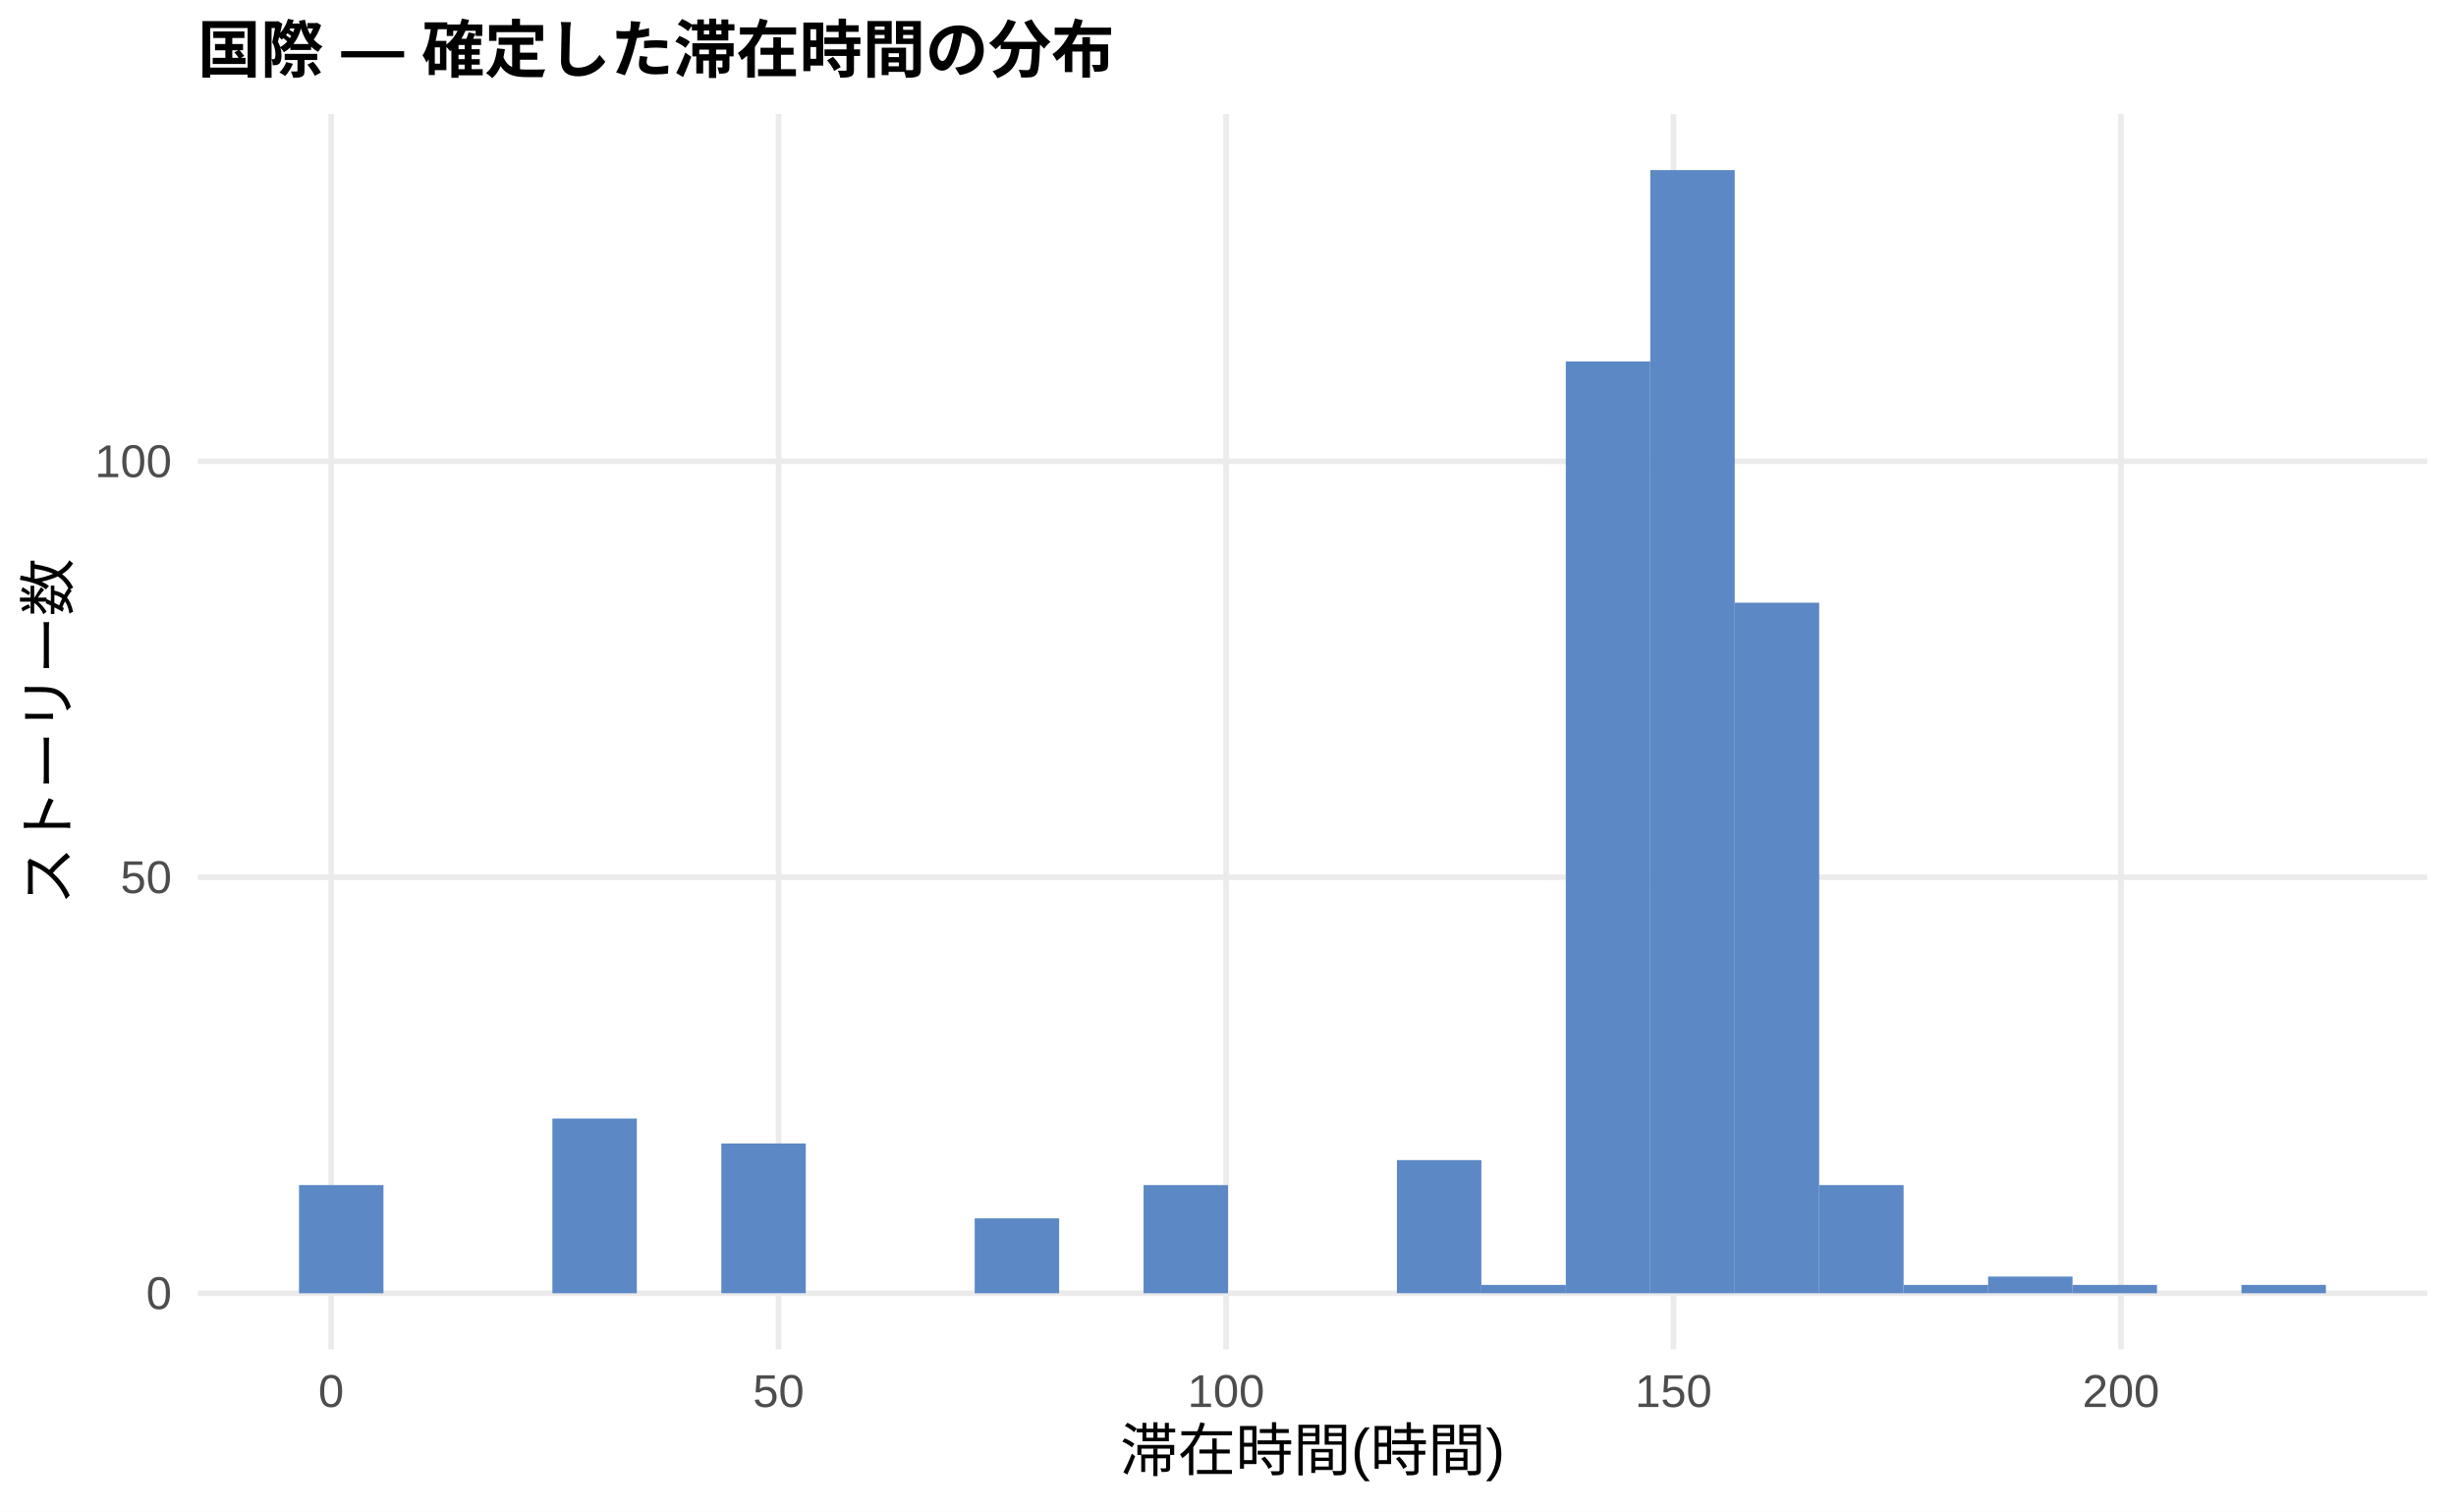
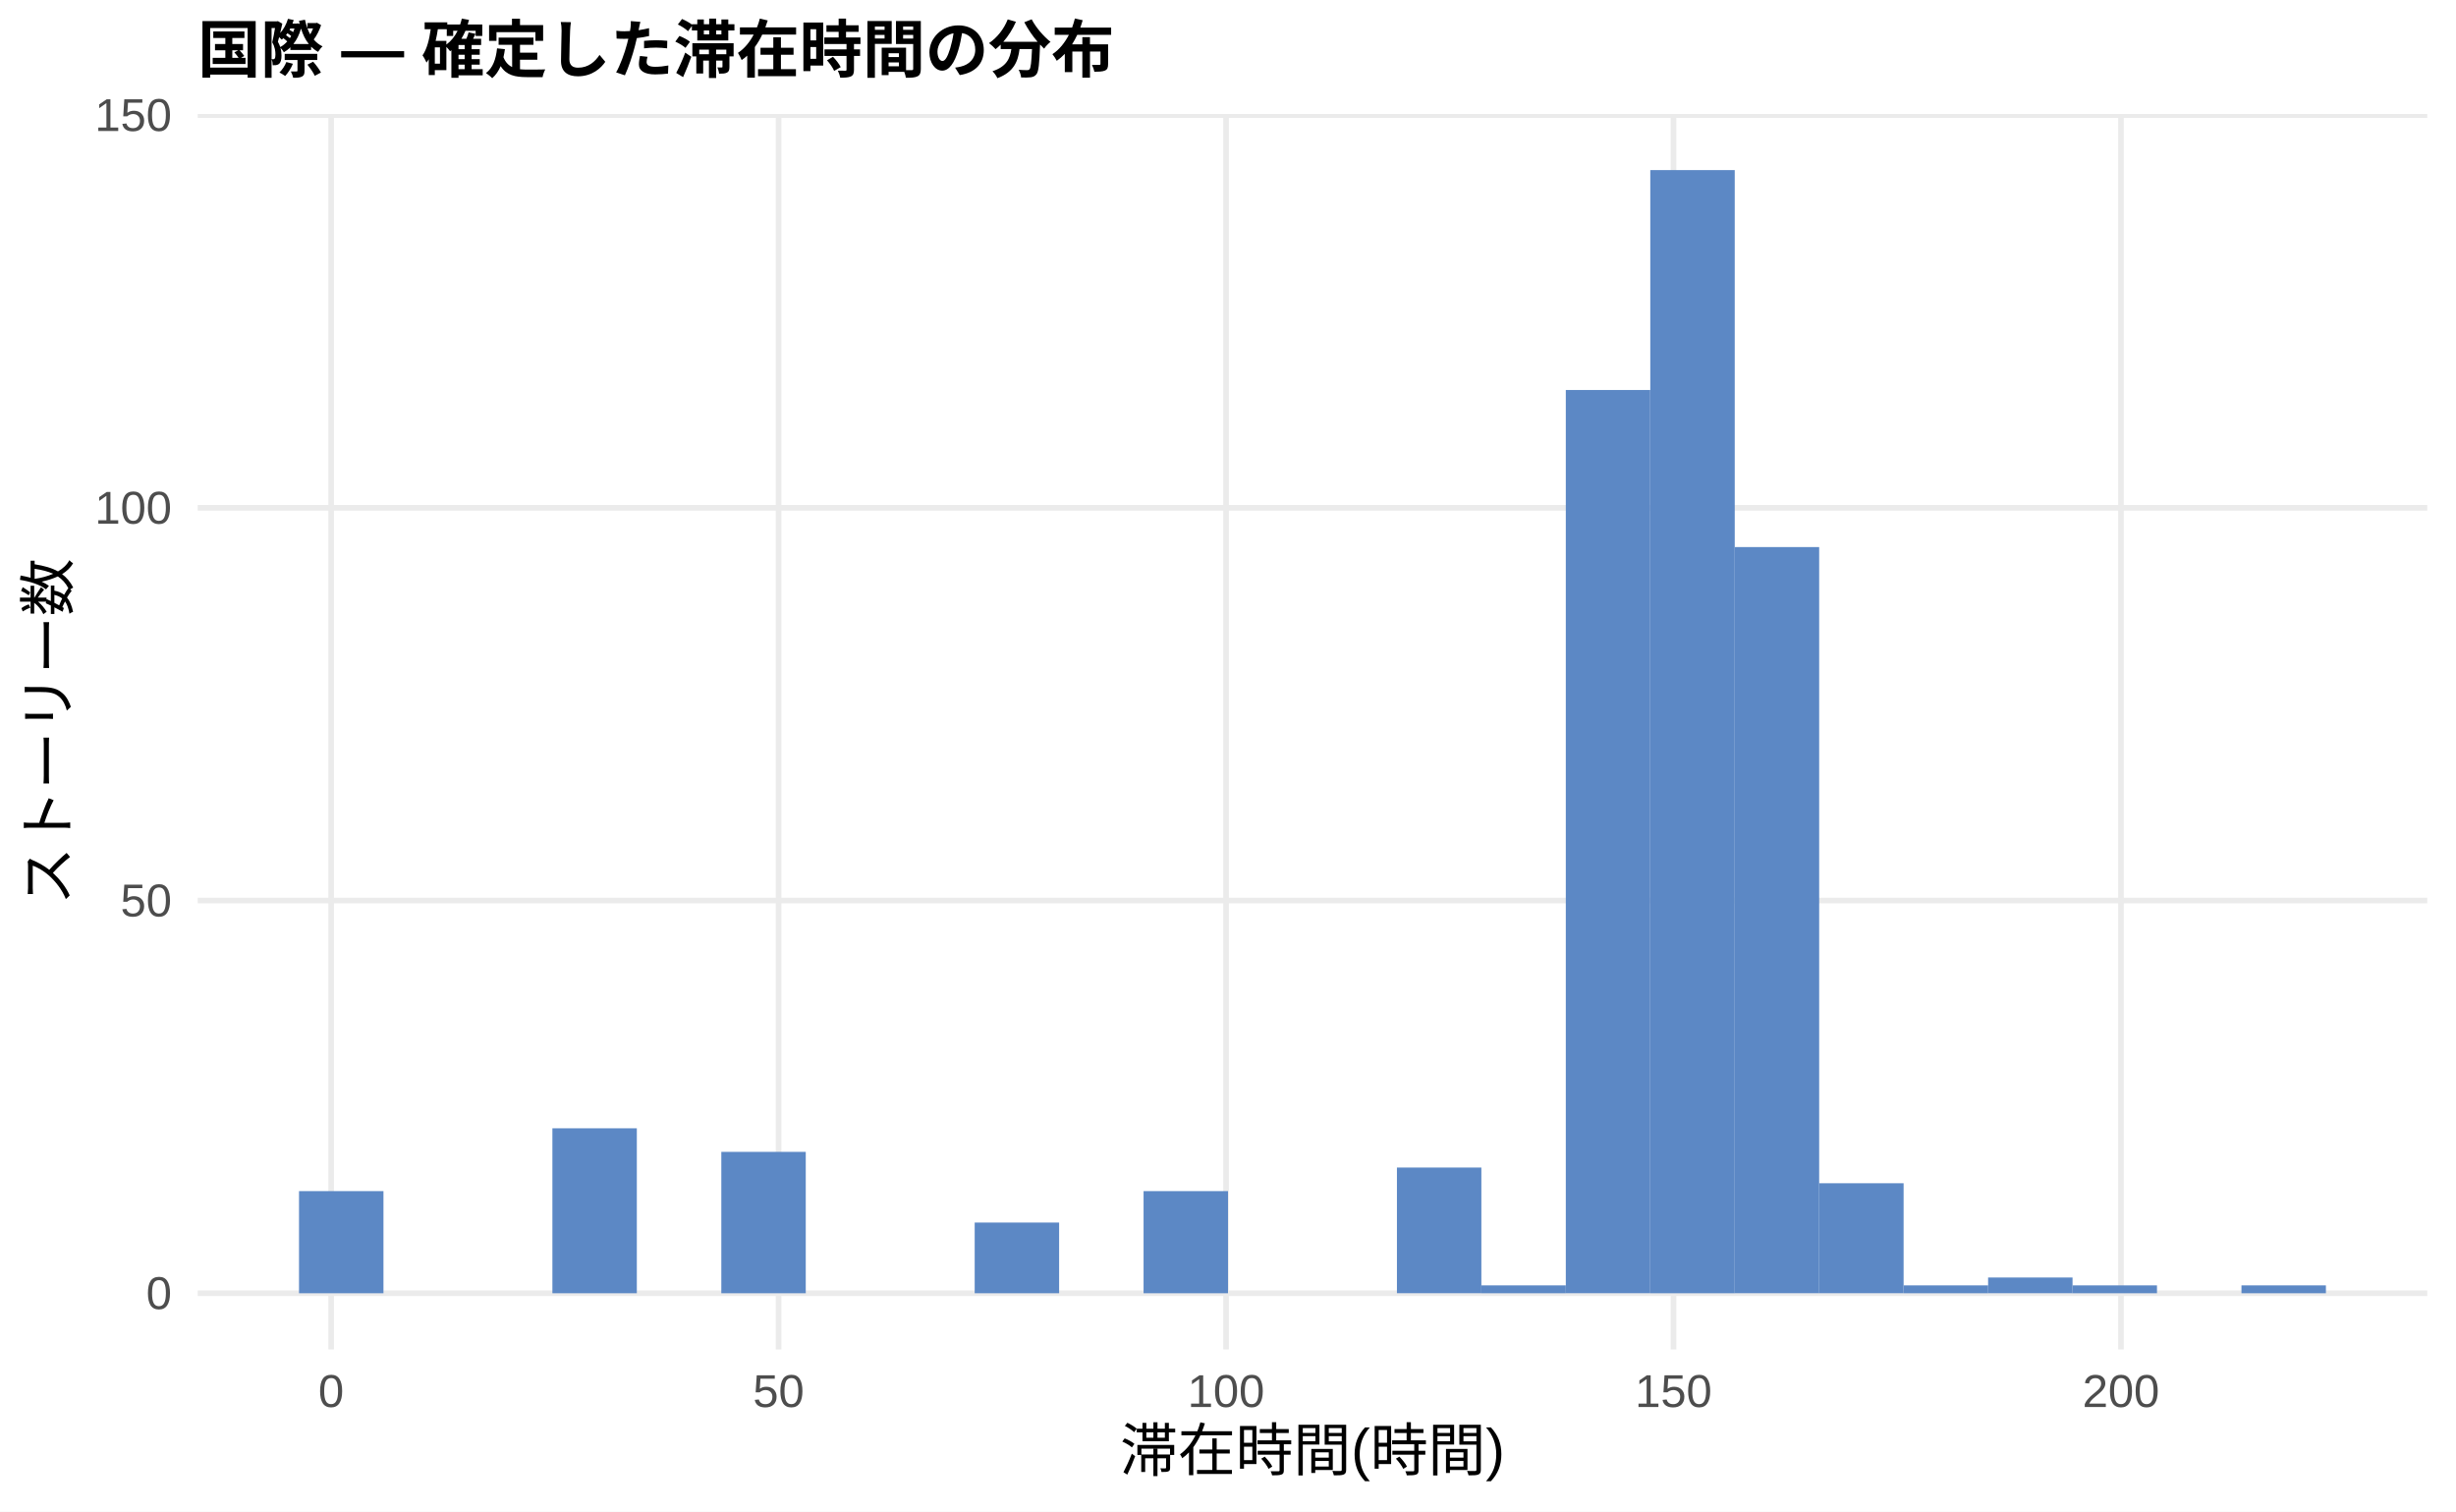
<svg xmlns="http://www.w3.org/2000/svg" width="468.00pt" height="288.00pt" viewBox="0 0 468.00 288.00">
  <g class="svglite">
    <defs>
      <style type="text/css">
    .svglite line, .svglite polyline, .svglite polygon, .svglite path, .svglite rect, .svglite circle {
      fill: none;
      stroke: #000000;
      stroke-linecap: round;
      stroke-linejoin: round;
      stroke-miterlimit: 10.00;
    }
    .svglite text {
      white-space: pre;
    }
    .svglite g.glyphgroup path {
      fill: inherit;
      stroke: none;
    }
  </style>
    </defs>
    <rect width="100%" height="100%" style="stroke: none; fill: #FFFFFF;" />
    <defs>
      <clipPath id="cpMC4wMHw0NjguMDB8MC4wMHwyODguMDA=">
        <rect x="0.00" y="0.00" width="468.00" height="288.00" />
      </clipPath>
    </defs>
    <g clip-path="url(#cpMC4wMHw0NjguMDB8MC4wMHwyODguMDA=)">
      <rect x="0.00" y="0.00" width="468.00" height="288.00" style="stroke-width: 1.07; stroke: none; fill: #FFFFFF;" />
    </g>
    <defs>
      <clipPath id="cpMzcuNjd8NDYyLjUyfDIxLjcxfDI1Ny4xMg==">
        <rect x="37.67" y="21.71" width="424.85" height="235.41" />
      </clipPath>
    </defs>
    <g clip-path="url(#cpMzcuNjd8NDYyLjUyfDIxLjcxfDI1Ny4xMg==)">
      <polyline points="37.67,246.42 462.52,246.42 " style="stroke-width: 1.07; stroke: #EBEBEB; stroke-linecap: butt;" />
-       <polyline points="37.67,167.15 462.52,167.15 " style="stroke-width: 1.07; stroke: #EBEBEB; stroke-linecap: butt;" />
-       <polyline points="37.67,87.89 462.52,87.89 " style="stroke-width: 1.07; stroke: #EBEBEB; stroke-linecap: butt;" />
+       <polyline points="37.67,171.59 462.52,171.59 " style="stroke-width: 1.07; stroke: #EBEBEB; stroke-linecap: butt;" />
+       <polyline points="37.67,96.76 462.52,96.76 " style="stroke-width: 1.07; stroke: #EBEBEB; stroke-linecap: butt;" />
+       <polyline points="37.67,21.93 462.52,21.93 " style="stroke-width: 1.07; stroke: #EBEBEB; stroke-linecap: butt;" />
      <polyline points="63.10,257.12 63.10,21.71 " style="stroke-width: 1.07; stroke: #EBEBEB; stroke-linecap: butt;" />
      <polyline points="148.36,257.12 148.36,21.71 " style="stroke-width: 1.07; stroke: #EBEBEB; stroke-linecap: butt;" />
      <polyline points="233.63,257.12 233.63,21.71 " style="stroke-width: 1.07; stroke: #EBEBEB; stroke-linecap: butt;" />
      <polyline points="318.89,257.12 318.89,21.71 " style="stroke-width: 1.07; stroke: #EBEBEB; stroke-linecap: butt;" />
      <polyline points="404.16,257.12 404.16,21.71 " style="stroke-width: 1.07; stroke: #EBEBEB; stroke-linecap: butt;" />
-       <rect x="56.98" y="225.81" width="16.09" height="20.61" style="stroke-width: 1.07; stroke: none; stroke-linecap: butt; stroke-linejoin: miter; fill: #5C88C5;" />
+       <rect x="56.98" y="226.96" width="16.09" height="19.46" style="stroke-width: 1.07; stroke: none; stroke-linecap: butt; stroke-linejoin: miter; fill: #5C88C5;" />
      <rect x="73.08" y="246.42" width="16.09" height="0.00" style="stroke-width: 1.07; stroke: none; stroke-linecap: butt; stroke-linejoin: miter; fill: #5C88C5;" />
      <rect x="89.17" y="246.42" width="16.09" height="0.00" style="stroke-width: 1.07; stroke: none; stroke-linecap: butt; stroke-linejoin: miter; fill: #5C88C5;" />
-       <rect x="105.26" y="213.13" width="16.09" height="33.29" style="stroke-width: 1.07; stroke: none; stroke-linecap: butt; stroke-linejoin: miter; fill: #5C88C5;" />
+       <rect x="105.26" y="214.99" width="16.09" height="31.43" style="stroke-width: 1.07; stroke: none; stroke-linecap: butt; stroke-linejoin: miter; fill: #5C88C5;" />
      <rect x="121.35" y="246.42" width="16.09" height="0.00" style="stroke-width: 1.07; stroke: none; stroke-linecap: butt; stroke-linejoin: miter; fill: #5C88C5;" />
-       <rect x="137.45" y="217.88" width="16.09" height="28.53" style="stroke-width: 1.07; stroke: none; stroke-linecap: butt; stroke-linejoin: miter; fill: #5C88C5;" />
+       <rect x="137.45" y="219.48" width="16.09" height="26.94" style="stroke-width: 1.07; stroke: none; stroke-linecap: butt; stroke-linejoin: miter; fill: #5C88C5;" />
      <rect x="153.54" y="246.42" width="16.09" height="0.00" style="stroke-width: 1.07; stroke: none; stroke-linecap: butt; stroke-linejoin: miter; fill: #5C88C5;" />
      <rect x="169.63" y="246.42" width="16.09" height="0.00" style="stroke-width: 1.07; stroke: none; stroke-linecap: butt; stroke-linejoin: miter; fill: #5C88C5;" />
-       <rect x="185.73" y="232.15" width="16.09" height="14.27" style="stroke-width: 1.07; stroke: none; stroke-linecap: butt; stroke-linejoin: miter; fill: #5C88C5;" />
+       <rect x="185.73" y="232.95" width="16.09" height="13.47" style="stroke-width: 1.07; stroke: none; stroke-linecap: butt; stroke-linejoin: miter; fill: #5C88C5;" />
      <rect x="201.82" y="246.42" width="16.09" height="0.00" style="stroke-width: 1.07; stroke: none; stroke-linecap: butt; stroke-linejoin: miter; fill: #5C88C5;" />
-       <rect x="217.91" y="225.81" width="16.09" height="20.61" style="stroke-width: 1.07; stroke: none; stroke-linecap: butt; stroke-linejoin: miter; fill: #5C88C5;" />
+       <rect x="217.91" y="226.96" width="16.09" height="19.46" style="stroke-width: 1.07; stroke: none; stroke-linecap: butt; stroke-linejoin: miter; fill: #5C88C5;" />
      <rect x="234.00" y="246.42" width="16.09" height="0.00" style="stroke-width: 1.07; stroke: none; stroke-linecap: butt; stroke-linejoin: miter; fill: #5C88C5;" />
      <rect x="250.10" y="246.42" width="16.09" height="0.00" style="stroke-width: 1.07; stroke: none; stroke-linecap: butt; stroke-linejoin: miter; fill: #5C88C5;" />
-       <rect x="266.19" y="221.05" width="16.09" height="25.36" style="stroke-width: 1.07; stroke: none; stroke-linecap: butt; stroke-linejoin: miter; fill: #5C88C5;" />
-       <rect x="282.28" y="244.83" width="16.09" height="1.59" style="stroke-width: 1.07; stroke: none; stroke-linecap: butt; stroke-linejoin: miter; fill: #5C88C5;" />
-       <rect x="298.37" y="68.87" width="16.09" height="177.55" style="stroke-width: 1.07; stroke: none; stroke-linecap: butt; stroke-linejoin: miter; fill: #5C88C5;" />
+       <rect x="266.19" y="222.47" width="16.09" height="23.94" style="stroke-width: 1.07; stroke: none; stroke-linecap: butt; stroke-linejoin: miter; fill: #5C88C5;" />
+       <rect x="282.28" y="244.92" width="16.09" height="1.50" style="stroke-width: 1.07; stroke: none; stroke-linecap: butt; stroke-linejoin: miter; fill: #5C88C5;" />
+       <rect x="298.37" y="74.31" width="16.09" height="172.10" style="stroke-width: 1.07; stroke: none; stroke-linecap: butt; stroke-linejoin: miter; fill: #5C88C5;" />
      <rect x="314.47" y="32.41" width="16.09" height="214.01" style="stroke-width: 1.07; stroke: none; stroke-linecap: butt; stroke-linejoin: miter; fill: #5C88C5;" />
-       <rect x="330.56" y="114.84" width="16.09" height="131.57" style="stroke-width: 1.07; stroke: none; stroke-linecap: butt; stroke-linejoin: miter; fill: #5C88C5;" />
-       <rect x="346.65" y="225.81" width="16.09" height="20.61" style="stroke-width: 1.07; stroke: none; stroke-linecap: butt; stroke-linejoin: miter; fill: #5C88C5;" />
-       <rect x="362.75" y="244.83" width="16.09" height="1.59" style="stroke-width: 1.07; stroke: none; stroke-linecap: butt; stroke-linejoin: miter; fill: #5C88C5;" />
-       <rect x="378.84" y="243.24" width="16.09" height="3.17" style="stroke-width: 1.07; stroke: none; stroke-linecap: butt; stroke-linejoin: miter; fill: #5C88C5;" />
-       <rect x="394.93" y="244.83" width="16.09" height="1.59" style="stroke-width: 1.07; stroke: none; stroke-linecap: butt; stroke-linejoin: miter; fill: #5C88C5;" />
+       <rect x="330.56" y="104.24" width="16.09" height="142.17" style="stroke-width: 1.07; stroke: none; stroke-linecap: butt; stroke-linejoin: miter; fill: #5C88C5;" />
+       <rect x="346.65" y="225.46" width="16.09" height="20.95" style="stroke-width: 1.07; stroke: none; stroke-linecap: butt; stroke-linejoin: miter; fill: #5C88C5;" />
+       <rect x="362.75" y="244.92" width="16.09" height="1.50" style="stroke-width: 1.07; stroke: none; stroke-linecap: butt; stroke-linejoin: miter; fill: #5C88C5;" />
+       <rect x="378.84" y="243.42" width="16.09" height="2.99" style="stroke-width: 1.07; stroke: none; stroke-linecap: butt; stroke-linejoin: miter; fill: #5C88C5;" />
+       <rect x="394.93" y="244.92" width="16.09" height="1.50" style="stroke-width: 1.07; stroke: none; stroke-linecap: butt; stroke-linejoin: miter; fill: #5C88C5;" />
      <rect x="411.02" y="246.42" width="16.09" height="0.00" style="stroke-width: 1.07; stroke: none; stroke-linecap: butt; stroke-linejoin: miter; fill: #5C88C5;" />
-       <rect x="427.12" y="244.83" width="16.09" height="1.59" style="stroke-width: 1.07; stroke: none; stroke-linecap: butt; stroke-linejoin: miter; fill: #5C88C5;" />
+       <rect x="427.12" y="244.92" width="16.09" height="1.50" style="stroke-width: 1.07; stroke: none; stroke-linecap: butt; stroke-linejoin: miter; fill: #5C88C5;" />
    </g>
    <g clip-path="url(#cpMC4wMHw0NjguMDB8MC4wMHwyODguMDA=)">
      <text x="32.74" y="249.44" text-anchor="end" style="font-size: 8.80px;fill: #4D4D4D; font-family: &quot;Liberation Sans&quot;;" textLength="4.89px" lengthAdjust="spacingAndGlyphs">0</text>
-       <text x="32.74" y="170.18" text-anchor="end" style="font-size: 8.80px;fill: #4D4D4D; font-family: &quot;Liberation Sans&quot;;" textLength="9.78px" lengthAdjust="spacingAndGlyphs">50</text>
-       <text x="32.74" y="90.92" text-anchor="end" style="font-size: 8.80px;fill: #4D4D4D; font-family: &quot;Liberation Sans&quot;;" textLength="14.67px" lengthAdjust="spacingAndGlyphs">100</text>
+       <text x="32.74" y="174.62" text-anchor="end" style="font-size: 8.80px;fill: #4D4D4D; font-family: &quot;Liberation Sans&quot;;" textLength="9.78px" lengthAdjust="spacingAndGlyphs">50</text>
+       <text x="32.74" y="99.79" text-anchor="end" style="font-size: 8.80px;fill: #4D4D4D; font-family: &quot;Liberation Sans&quot;;" textLength="14.67px" lengthAdjust="spacingAndGlyphs">100</text>
+       <text x="32.74" y="24.96" text-anchor="end" style="font-size: 8.80px;fill: #4D4D4D; font-family: &quot;Liberation Sans&quot;;" textLength="14.67px" lengthAdjust="spacingAndGlyphs">150</text>
      <text x="63.10" y="268.10" text-anchor="middle" style="font-size: 8.80px;fill: #4D4D4D; font-family: &quot;Liberation Sans&quot;;" textLength="4.89px" lengthAdjust="spacingAndGlyphs">0</text>
      <text x="148.36" y="268.10" text-anchor="middle" style="font-size: 8.80px;fill: #4D4D4D; font-family: &quot;Liberation Sans&quot;;" textLength="9.78px" lengthAdjust="spacingAndGlyphs">50</text>
      <text x="233.63" y="268.10" text-anchor="middle" style="font-size: 8.80px;fill: #4D4D4D; font-family: &quot;Liberation Sans&quot;;" textLength="14.67px" lengthAdjust="spacingAndGlyphs">100</text>
      <text x="318.89" y="268.10" text-anchor="middle" style="font-size: 8.80px;fill: #4D4D4D; font-family: &quot;Liberation Sans&quot;;" textLength="14.67px" lengthAdjust="spacingAndGlyphs">150</text>
      <text x="404.16" y="268.10" text-anchor="middle" style="font-size: 8.80px;fill: #4D4D4D; font-family: &quot;Liberation Sans&quot;;" textLength="14.67px" lengthAdjust="spacingAndGlyphs">200</text>
      <text x="250.10" y="280.24" text-anchor="middle" style="font-size: 11.00px; font-family: &quot;Liberation Sans&quot;;" textLength="73.31px" lengthAdjust="spacingAndGlyphs">滞在時間(時間)</text>
      <text transform="translate(13.05,139.41) rotate(-90)" text-anchor="middle" style="font-size: 11.00px; font-family: &quot;Liberation Sans&quot;;" textLength="66.00px" lengthAdjust="spacingAndGlyphs">ストーリー数</text>
      <text x="37.67" y="13.74" style="font-size: 12.00px; font-weight: bold; font-family: &quot;Liberation Sans&quot;;" textLength="174.66px" lengthAdjust="spacingAndGlyphs">国際 — 確定した滞在時間の分布</text>
    </g>
  </g>
</svg>
